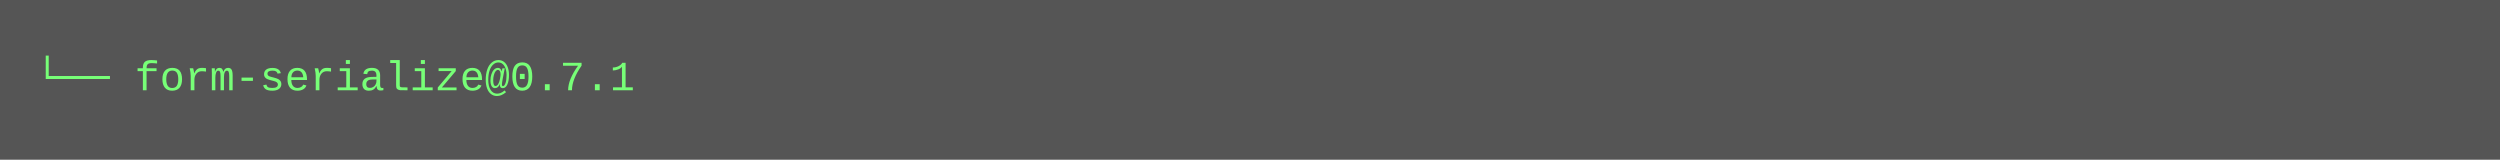
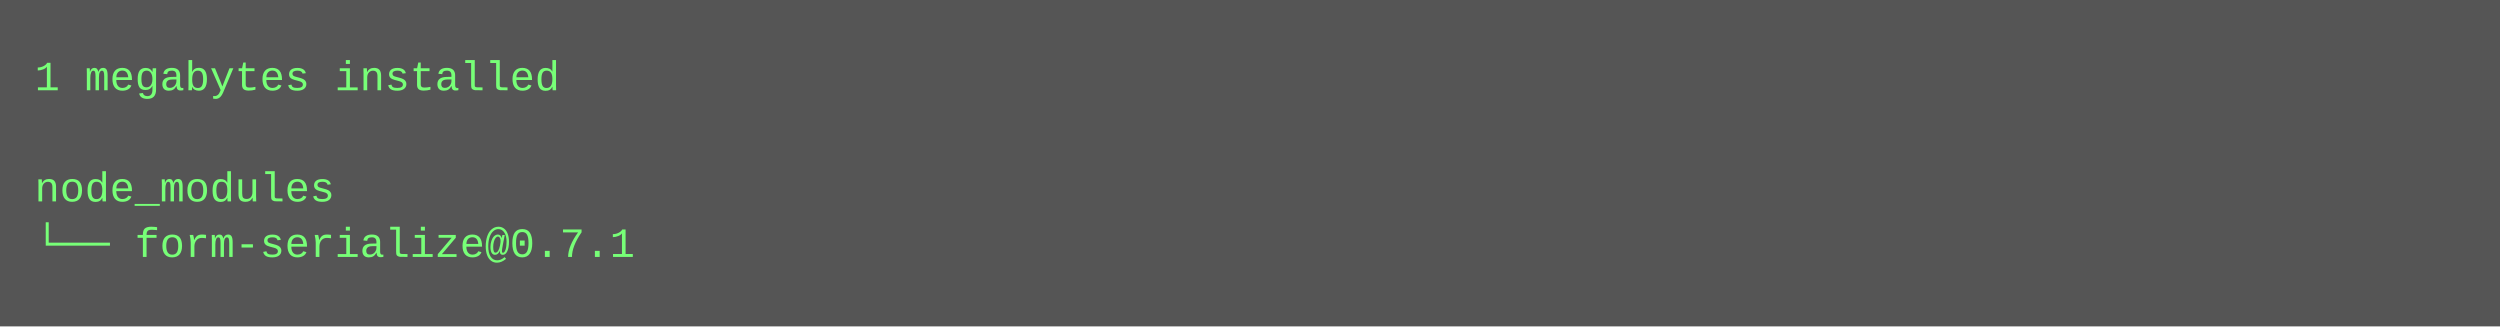
- <svg xmlns="http://www.w3.org/2000/svg" height="46" width="720">
-   <rect height="46" fill="#555" width="720" />
+ <svg xmlns="http://www.w3.org/2000/svg" height="94" width="720">
+   <rect height="94" fill="#555" width="720" />
  <text fill="#7f7" font-family="Courier New" font-size="12" xml:space="preserve">
-     <tspan x="10" y="26">└── form-serialize@0.7.1</tspan>
+     <tspan x="10" y="26">1 megabytes installed</tspan>
+     <tspan x="10" y="42" />
+     <tspan x="10" y="58">node_modules</tspan>
+     <tspan x="10" y="74">└── form-serialize@0.7.1</tspan>
  </text>
</svg>
